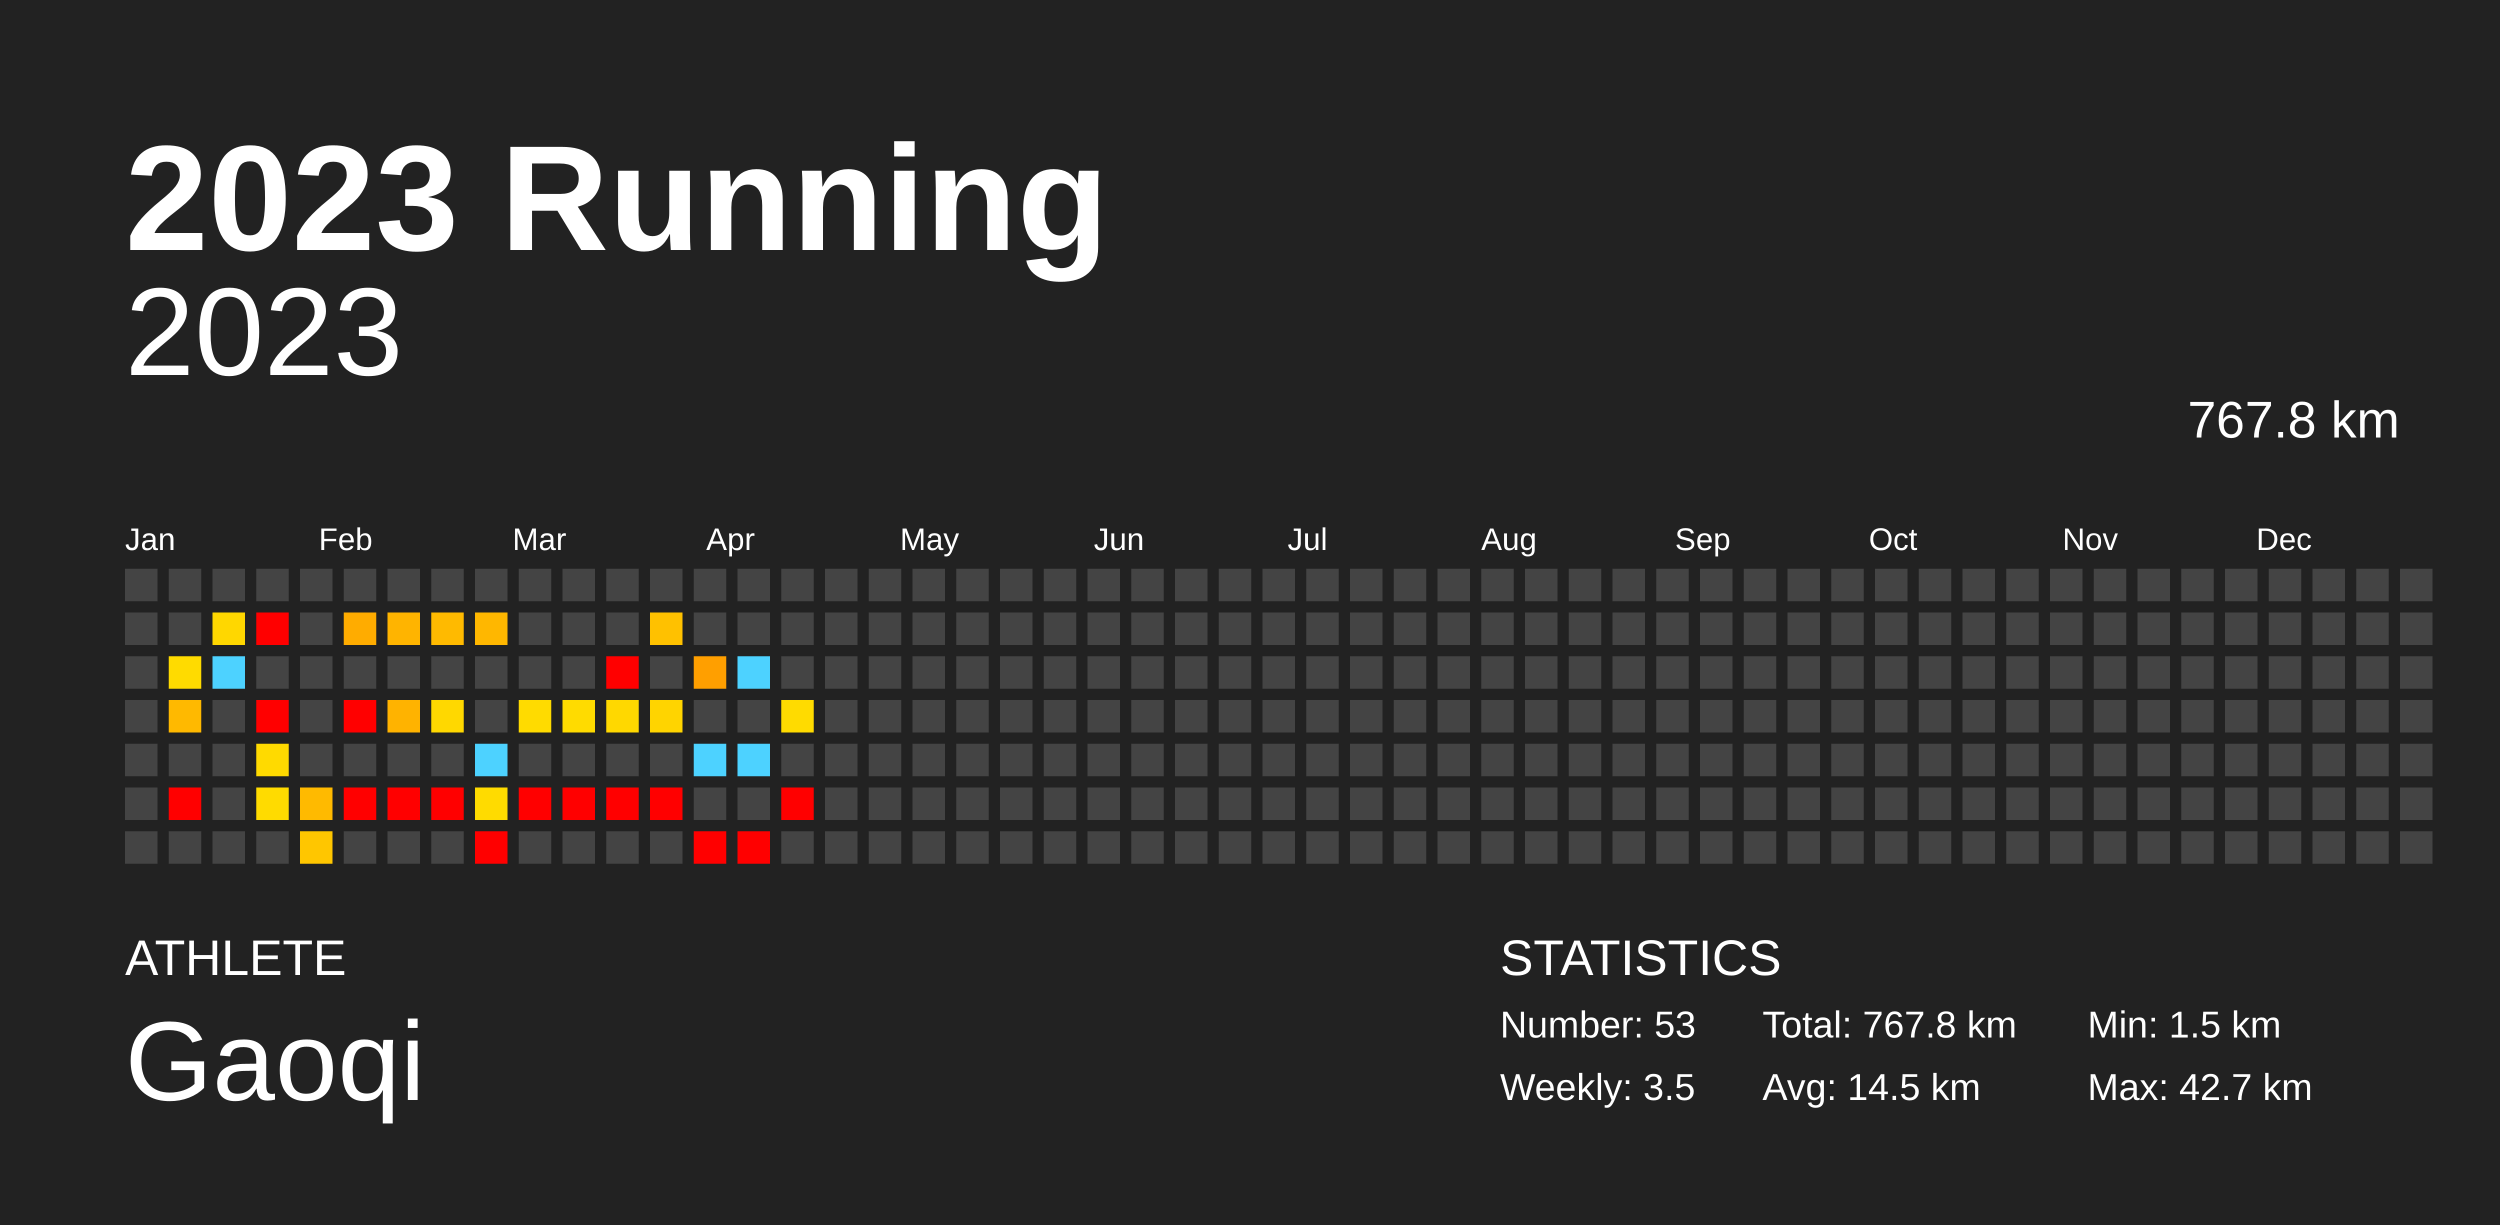
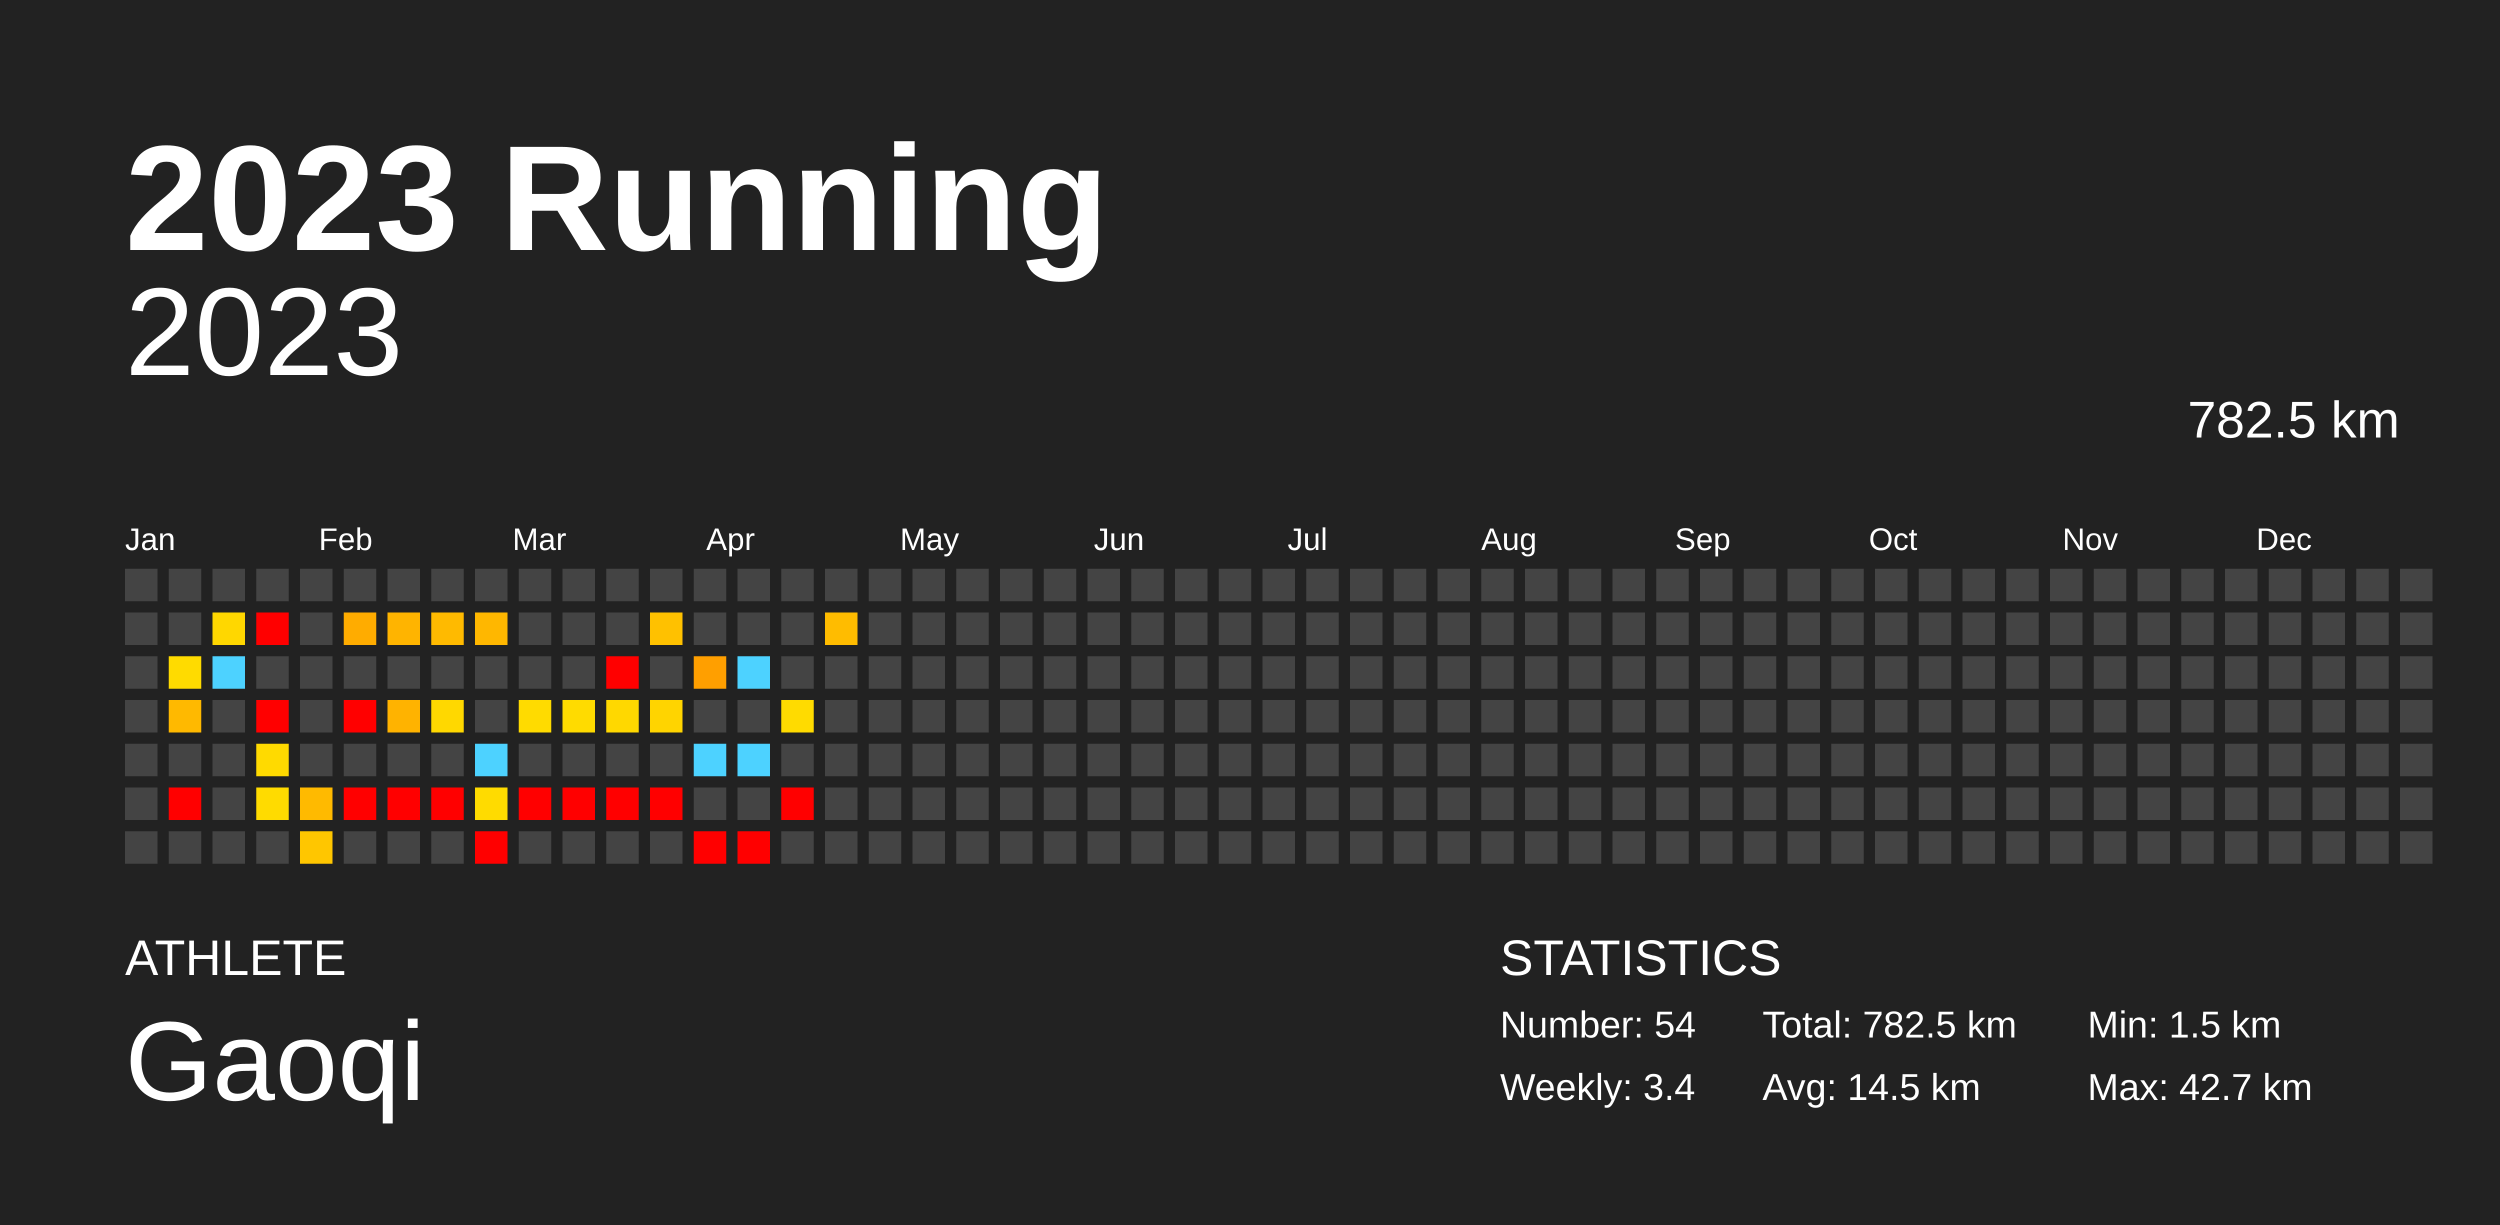
<svg xmlns="http://www.w3.org/2000/svg" baseProfile="full" height="98mm" version="1.1" viewBox="0,0,200,98" width="200mm">
  <defs />
  <rect fill="#222222" height="98" width="200" x="0" y="0" />
  <text fill="#FFFFFF" style="font-size:12px; font-family:Arial; font-weight:bold;" x="10" y="20">2023 Running</text>
  <text fill="#FFFFFF" style="font-size:4px; font-family:Arial" x="10" y="78">ATHLETE</text>
  <text fill="#FFFFFF" style="font-size:9px; font-family:Arial" x="10" y="88">Gaoqi</text>
  <text fill="#FFFFFF" style="font-size:4px; font-family:Arial" x="120" y="78">STATISTICS</text>
-   <text fill="#FFFFFF" style="font-size:3px; font-family:Arial" x="120" y="83">Number: 53</text>
-   <text fill="#FFFFFF" style="font-size:3px; font-family:Arial" x="120" y="88">Weekly: 3.5</text>
-   <text fill="#FFFFFF" style="font-size:3px; font-family:Arial" x="141" y="83">Total: 767.8 km</text>
+   <text fill="#FFFFFF" style="font-size:3px; font-family:Arial" x="120" y="83">Number: 54</text>
+   <text fill="#FFFFFF" style="font-size:3px; font-family:Arial" x="120" y="88">Weekly: 3.4</text>
+   <text fill="#FFFFFF" style="font-size:3px; font-family:Arial" x="141" y="83">Total: 782.5 km</text>
  <text fill="#FFFFFF" style="font-size:3px; font-family:Arial" x="141" y="88">Avg: 14.5 km</text>
  <text fill="#FFFFFF" style="font-size:3px; font-family:Arial" x="167" y="83">Min: 1.5 km</text>
  <text fill="#FFFFFF" style="font-size:3px; font-family:Arial" x="167" y="88">Max: 42.7 km</text>
  <text alignment-baseline="hanging" fill="#FFFFFF" style="font-size:10.0px; font-family:Arial;" x="10" y="30">2023</text>
-   <text alignment-baseline="hanging" fill="#FFFFFF" style="font-size:4.125px; font-family:Arial;" x="175" y="35">767.8 km</text>
+   <text alignment-baseline="hanging" fill="#FFFFFF" style="font-size:4.125px; font-family:Arial;" x="175" y="35">782.5 km</text>
  <text fill="#FFFFFF" style="font-size:2.5px; font-family:Arial" x="10.0" y="44">Jan</text>
  <text fill="#FFFFFF" style="font-size:2.5px; font-family:Arial" x="25.5" y="44">Feb</text>
  <text fill="#FFFFFF" style="font-size:2.5px; font-family:Arial" x="41.0" y="44">Mar</text>
  <text fill="#FFFFFF" style="font-size:2.5px; font-family:Arial" x="56.5" y="44">Apr</text>
  <text fill="#FFFFFF" style="font-size:2.5px; font-family:Arial" x="72.0" y="44">May</text>
  <text fill="#FFFFFF" style="font-size:2.5px; font-family:Arial" x="87.5" y="44">Jun</text>
  <text fill="#FFFFFF" style="font-size:2.5px; font-family:Arial" x="103.0" y="44">Jul</text>
  <text fill="#FFFFFF" style="font-size:2.5px; font-family:Arial" x="118.5" y="44">Aug</text>
  <text fill="#FFFFFF" style="font-size:2.5px; font-family:Arial" x="134.0" y="44">Sep</text>
  <text fill="#FFFFFF" style="font-size:2.5px; font-family:Arial" x="149.5" y="44">Oct</text>
  <text fill="#FFFFFF" style="font-size:2.5px; font-family:Arial" x="165.0" y="44">Nov</text>
  <text fill="#FFFFFF" style="font-size:2.5px; font-family:Arial" x="180.5" y="44">Dec</text>
  <rect fill="#444444" height="2.6" width="2.6" x="10.0" y="45.5" />
  <rect fill="#444444" height="2.6" width="2.6" x="10.0" y="49.0" />
  <rect fill="#444444" height="2.6" width="2.6" x="10.0" y="52.5" />
  <rect fill="#444444" height="2.6" width="2.6" x="10.0" y="56.0" />
  <rect fill="#444444" height="2.6" width="2.6" x="10.0" y="59.5" />
  <rect fill="#444444" height="2.6" width="2.6" x="10.0" y="63.0" />
  <rect fill="#444444" height="2.6" width="2.6" x="10.0" y="66.5" />
  <rect fill="#444444" height="2.6" width="2.6" x="13.5" y="45.5" />
  <rect fill="#444444" height="2.6" width="2.6" x="13.5" y="49.0" />
  <rect fill="#ffdb00" height="2.6" width="2.6" x="13.5" y="52.5" />
  <rect fill="#ffb900" height="2.6" width="2.6" x="13.5" y="56.0" />
  <rect fill="#444444" height="2.6" width="2.6" x="13.5" y="59.5" />
  <rect fill="red" height="2.6" width="2.6" x="13.5" y="63.0" />
  <rect fill="#444444" height="2.6" width="2.6" x="13.5" y="66.5" />
  <rect fill="#444444" height="2.6" width="2.6" x="17.0" y="45.5" />
  <rect fill="#ffd700" height="2.6" width="2.6" x="17.0" y="49.0" />
  <rect fill="#4dd2ff" height="2.6" width="2.6" x="17.0" y="52.5" />
  <rect fill="#444444" height="2.6" width="2.6" x="17.0" y="56.0" />
  <rect fill="#444444" height="2.6" width="2.6" x="17.0" y="59.5" />
  <rect fill="#444444" height="2.6" width="2.6" x="17.0" y="63.0" />
  <rect fill="#444444" height="2.6" width="2.6" x="17.0" y="66.5" />
  <rect fill="#444444" height="2.6" width="2.6" x="20.5" y="45.5" />
  <rect fill="red" height="2.6" width="2.6" x="20.5" y="49.0" />
  <rect fill="#444444" height="2.6" width="2.6" x="20.5" y="52.5" />
  <rect fill="red" height="2.6" width="2.6" x="20.5" y="56.0" />
  <rect fill="#ffda00" height="2.6" width="2.6" x="20.5" y="59.5" />
  <rect fill="#ffdb00" height="2.6" width="2.6" x="20.5" y="63.0" />
  <rect fill="#444444" height="2.6" width="2.6" x="20.5" y="66.5" />
  <rect fill="#444444" height="2.6" width="2.6" x="24.0" y="45.5" />
  <rect fill="#444444" height="2.6" width="2.6" x="24.0" y="49.0" />
  <rect fill="#444444" height="2.6" width="2.6" x="24.0" y="52.5" />
  <rect fill="#444444" height="2.6" width="2.6" x="24.0" y="56.0" />
  <rect fill="#444444" height="2.6" width="2.6" x="24.0" y="59.5" />
  <rect fill="#ffba00" height="2.6" width="2.6" x="24.0" y="63.0" />
  <rect fill="#ffc600" height="2.6" width="2.6" x="24.0" y="66.5" />
  <rect fill="#444444" height="2.6" width="2.6" x="27.5" y="45.5" />
  <rect fill="#ffac00" height="2.6" width="2.6" x="27.5" y="49.0" />
  <rect fill="#444444" height="2.6" width="2.6" x="27.5" y="52.5" />
  <rect fill="red" height="2.6" width="2.6" x="27.5" y="56.0" />
  <rect fill="#444444" height="2.6" width="2.6" x="27.5" y="59.5" />
  <rect fill="red" height="2.6" width="2.6" x="27.5" y="63.0" />
  <rect fill="#444444" height="2.6" width="2.6" x="27.5" y="66.5" />
  <rect fill="#444444" height="2.6" width="2.6" x="31.0" y="45.5" />
  <rect fill="#ffb400" height="2.6" width="2.6" x="31.0" y="49.0" />
  <rect fill="#444444" height="2.6" width="2.6" x="31.0" y="52.5" />
  <rect fill="#ffb300" height="2.6" width="2.6" x="31.0" y="56.0" />
  <rect fill="#444444" height="2.6" width="2.6" x="31.0" y="59.5" />
  <rect fill="red" height="2.6" width="2.6" x="31.0" y="63.0" />
  <rect fill="#444444" height="2.6" width="2.6" x="31.0" y="66.5" />
  <rect fill="#444444" height="2.6" width="2.6" x="34.5" y="45.5" />
  <rect fill="#ffba00" height="2.6" width="2.6" x="34.5" y="49.0" />
  <rect fill="#444444" height="2.6" width="2.6" x="34.5" y="52.5" />
  <rect fill="#ffd800" height="2.6" width="2.6" x="34.5" y="56.0" />
  <rect fill="#444444" height="2.6" width="2.6" x="34.5" y="59.5" />
  <rect fill="red" height="2.6" width="2.6" x="34.5" y="63.0" />
  <rect fill="#444444" height="2.6" width="2.6" x="34.5" y="66.5" />
  <rect fill="#444444" height="2.6" width="2.6" x="38.0" y="45.5" />
  <rect fill="#ffb700" height="2.6" width="2.6" x="38.0" y="49.0" />
  <rect fill="#444444" height="2.6" width="2.6" x="38.0" y="52.5" />
  <rect fill="#444444" height="2.6" width="2.6" x="38.0" y="56.0" />
  <rect fill="#4dd2ff" height="2.6" width="2.6" x="38.0" y="59.5" />
  <rect fill="#ffdb00" height="2.6" width="2.6" x="38.0" y="63.0" />
  <rect fill="red" height="2.6" width="2.6" x="38.0" y="66.5" />
  <rect fill="#444444" height="2.6" width="2.6" x="41.5" y="45.5" />
  <rect fill="#444444" height="2.6" width="2.6" x="41.5" y="49.0" />
  <rect fill="#444444" height="2.6" width="2.6" x="41.5" y="52.5" />
  <rect fill="#ffdb00" height="2.6" width="2.6" x="41.5" y="56.0" />
  <rect fill="#444444" height="2.6" width="2.6" x="41.5" y="59.5" />
  <rect fill="red" height="2.6" width="2.6" x="41.5" y="63.0" />
  <rect fill="#444444" height="2.6" width="2.6" x="41.5" y="66.5" />
  <rect fill="#444444" height="2.6" width="2.6" x="45.0" y="45.5" />
  <rect fill="#444444" height="2.6" width="2.6" x="45.0" y="49.0" />
  <rect fill="#444444" height="2.6" width="2.6" x="45.0" y="52.5" />
  <rect fill="#ffdb00" height="2.6" width="2.6" x="45.0" y="56.0" />
  <rect fill="#444444" height="2.6" width="2.6" x="45.0" y="59.5" />
  <rect fill="red" height="2.6" width="2.6" x="45.0" y="63.0" />
  <rect fill="#444444" height="2.6" width="2.6" x="45.0" y="66.5" />
  <rect fill="#444444" height="2.6" width="2.6" x="48.5" y="45.5" />
  <rect fill="#444444" height="2.6" width="2.6" x="48.5" y="49.0" />
  <rect fill="red" height="2.6" width="2.6" x="48.5" y="52.5" />
  <rect fill="#ffd800" height="2.6" width="2.6" x="48.5" y="56.0" />
  <rect fill="#444444" height="2.6" width="2.6" x="48.5" y="59.5" />
  <rect fill="red" height="2.6" width="2.6" x="48.5" y="63.0" />
  <rect fill="#444444" height="2.6" width="2.6" x="48.5" y="66.5" />
  <rect fill="#444444" height="2.6" width="2.6" x="52.0" y="45.5" />
  <rect fill="#ffc100" height="2.6" width="2.6" x="52.0" y="49.0" />
  <rect fill="#444444" height="2.6" width="2.6" x="52.0" y="52.5" />
  <rect fill="#ffd400" height="2.6" width="2.6" x="52.0" y="56.0" />
  <rect fill="#444444" height="2.6" width="2.6" x="52.0" y="59.5" />
  <rect fill="red" height="2.6" width="2.6" x="52.0" y="63.0" />
  <rect fill="#444444" height="2.6" width="2.6" x="52.0" y="66.5" />
  <rect fill="#444444" height="2.6" width="2.6" x="55.5" y="45.5" />
  <rect fill="#444444" height="2.6" width="2.6" x="55.5" y="49.0" />
  <rect fill="#ff9f00" height="2.6" width="2.6" x="55.5" y="52.5" />
  <rect fill="#444444" height="2.6" width="2.6" x="55.5" y="56.0" />
  <rect fill="#4dd2ff" height="2.6" width="2.6" x="55.5" y="59.5" />
  <rect fill="#444444" height="2.6" width="2.6" x="55.5" y="63.0" />
  <rect fill="red" height="2.6" width="2.6" x="55.5" y="66.5" />
  <rect fill="#444444" height="2.6" width="2.6" x="59.0" y="45.5" />
  <rect fill="#444444" height="2.6" width="2.6" x="59.0" y="49.0" />
  <rect fill="#4dd2ff" height="2.6" width="2.6" x="59.0" y="52.5" />
  <rect fill="#444444" height="2.6" width="2.6" x="59.0" y="56.0" />
  <rect fill="#4dd2ff" height="2.6" width="2.6" x="59.0" y="59.5" />
  <rect fill="#444444" height="2.6" width="2.6" x="59.0" y="63.0" />
  <rect fill="red" height="2.6" width="2.6" x="59.0" y="66.5" />
  <rect fill="#444444" height="2.6" width="2.6" x="62.5" y="45.5" />
  <rect fill="#444444" height="2.6" width="2.6" x="62.5" y="49.0" />
  <rect fill="#444444" height="2.6" width="2.6" x="62.5" y="52.5" />
  <rect fill="#ffdb00" height="2.6" width="2.6" x="62.5" y="56.0" />
  <rect fill="#444444" height="2.6" width="2.6" x="62.5" y="59.5" />
  <rect fill="red" height="2.6" width="2.6" x="62.5" y="63.0" />
  <rect fill="#444444" height="2.6" width="2.6" x="62.5" y="66.5" />
  <rect fill="#444444" height="2.6" width="2.6" x="66.0" y="45.5" />
-   <rect fill="#444444" height="2.6" width="2.6" x="66.0" y="49.0" />
+   <rect fill="#ffbc00" height="2.6" width="2.6" x="66.0" y="49.0" />
  <rect fill="#444444" height="2.6" width="2.6" x="66.0" y="52.5" />
  <rect fill="#444444" height="2.6" width="2.6" x="66.0" y="56.0" />
  <rect fill="#444444" height="2.6" width="2.6" x="66.0" y="59.5" />
  <rect fill="#444444" height="2.6" width="2.6" x="66.0" y="63.0" />
  <rect fill="#444444" height="2.6" width="2.6" x="66.0" y="66.5" />
  <rect fill="#444444" height="2.6" width="2.6" x="69.5" y="45.5" />
  <rect fill="#444444" height="2.6" width="2.6" x="69.5" y="49.0" />
  <rect fill="#444444" height="2.6" width="2.6" x="69.5" y="52.5" />
  <rect fill="#444444" height="2.6" width="2.6" x="69.5" y="56.0" />
  <rect fill="#444444" height="2.6" width="2.6" x="69.5" y="59.5" />
  <rect fill="#444444" height="2.6" width="2.6" x="69.5" y="63.0" />
  <rect fill="#444444" height="2.6" width="2.6" x="69.5" y="66.5" />
  <rect fill="#444444" height="2.6" width="2.6" x="73.0" y="45.5" />
  <rect fill="#444444" height="2.6" width="2.6" x="73.0" y="49.0" />
  <rect fill="#444444" height="2.6" width="2.6" x="73.0" y="52.5" />
  <rect fill="#444444" height="2.6" width="2.6" x="73.0" y="56.0" />
  <rect fill="#444444" height="2.6" width="2.6" x="73.0" y="59.5" />
  <rect fill="#444444" height="2.6" width="2.6" x="73.0" y="63.0" />
  <rect fill="#444444" height="2.6" width="2.6" x="73.0" y="66.5" />
  <rect fill="#444444" height="2.6" width="2.6" x="76.5" y="45.5" />
  <rect fill="#444444" height="2.6" width="2.6" x="76.5" y="49.0" />
  <rect fill="#444444" height="2.6" width="2.6" x="76.5" y="52.5" />
  <rect fill="#444444" height="2.6" width="2.6" x="76.5" y="56.0" />
  <rect fill="#444444" height="2.6" width="2.6" x="76.5" y="59.5" />
  <rect fill="#444444" height="2.6" width="2.6" x="76.5" y="63.0" />
  <rect fill="#444444" height="2.6" width="2.6" x="76.5" y="66.5" />
  <rect fill="#444444" height="2.6" width="2.6" x="80.0" y="45.5" />
  <rect fill="#444444" height="2.6" width="2.6" x="80.0" y="49.0" />
  <rect fill="#444444" height="2.6" width="2.6" x="80.0" y="52.5" />
  <rect fill="#444444" height="2.6" width="2.6" x="80.0" y="56.0" />
  <rect fill="#444444" height="2.6" width="2.6" x="80.0" y="59.5" />
  <rect fill="#444444" height="2.6" width="2.6" x="80.0" y="63.0" />
  <rect fill="#444444" height="2.6" width="2.6" x="80.0" y="66.5" />
  <rect fill="#444444" height="2.6" width="2.6" x="83.5" y="45.5" />
  <rect fill="#444444" height="2.6" width="2.6" x="83.5" y="49.0" />
  <rect fill="#444444" height="2.6" width="2.6" x="83.5" y="52.5" />
  <rect fill="#444444" height="2.6" width="2.6" x="83.5" y="56.0" />
  <rect fill="#444444" height="2.6" width="2.6" x="83.5" y="59.5" />
  <rect fill="#444444" height="2.6" width="2.6" x="83.5" y="63.0" />
  <rect fill="#444444" height="2.6" width="2.6" x="83.5" y="66.5" />
  <rect fill="#444444" height="2.6" width="2.6" x="87.0" y="45.5" />
  <rect fill="#444444" height="2.6" width="2.6" x="87.0" y="49.0" />
  <rect fill="#444444" height="2.6" width="2.6" x="87.0" y="52.5" />
  <rect fill="#444444" height="2.6" width="2.6" x="87.0" y="56.0" />
  <rect fill="#444444" height="2.6" width="2.6" x="87.0" y="59.5" />
  <rect fill="#444444" height="2.6" width="2.6" x="87.0" y="63.0" />
  <rect fill="#444444" height="2.6" width="2.6" x="87.0" y="66.5" />
  <rect fill="#444444" height="2.6" width="2.6" x="90.5" y="45.5" />
  <rect fill="#444444" height="2.6" width="2.6" x="90.5" y="49.0" />
  <rect fill="#444444" height="2.6" width="2.6" x="90.5" y="52.5" />
  <rect fill="#444444" height="2.6" width="2.6" x="90.5" y="56.0" />
  <rect fill="#444444" height="2.6" width="2.6" x="90.5" y="59.5" />
  <rect fill="#444444" height="2.6" width="2.6" x="90.5" y="63.0" />
  <rect fill="#444444" height="2.6" width="2.6" x="90.5" y="66.5" />
  <rect fill="#444444" height="2.6" width="2.6" x="94.0" y="45.5" />
  <rect fill="#444444" height="2.6" width="2.6" x="94.0" y="49.0" />
  <rect fill="#444444" height="2.6" width="2.6" x="94.0" y="52.5" />
  <rect fill="#444444" height="2.6" width="2.6" x="94.0" y="56.0" />
  <rect fill="#444444" height="2.6" width="2.6" x="94.0" y="59.5" />
  <rect fill="#444444" height="2.6" width="2.6" x="94.0" y="63.0" />
  <rect fill="#444444" height="2.6" width="2.6" x="94.0" y="66.5" />
  <rect fill="#444444" height="2.6" width="2.6" x="97.5" y="45.5" />
  <rect fill="#444444" height="2.6" width="2.6" x="97.5" y="49.0" />
  <rect fill="#444444" height="2.6" width="2.6" x="97.5" y="52.5" />
  <rect fill="#444444" height="2.6" width="2.6" x="97.5" y="56.0" />
  <rect fill="#444444" height="2.6" width="2.6" x="97.5" y="59.5" />
  <rect fill="#444444" height="2.6" width="2.6" x="97.5" y="63.0" />
  <rect fill="#444444" height="2.6" width="2.6" x="97.5" y="66.5" />
  <rect fill="#444444" height="2.6" width="2.6" x="101.0" y="45.5" />
  <rect fill="#444444" height="2.6" width="2.6" x="101.0" y="49.0" />
  <rect fill="#444444" height="2.6" width="2.6" x="101.0" y="52.5" />
  <rect fill="#444444" height="2.6" width="2.6" x="101.0" y="56.0" />
  <rect fill="#444444" height="2.6" width="2.6" x="101.0" y="59.5" />
  <rect fill="#444444" height="2.6" width="2.6" x="101.0" y="63.0" />
  <rect fill="#444444" height="2.6" width="2.6" x="101.0" y="66.5" />
  <rect fill="#444444" height="2.6" width="2.6" x="104.5" y="45.5" />
  <rect fill="#444444" height="2.6" width="2.6" x="104.5" y="49.0" />
  <rect fill="#444444" height="2.6" width="2.6" x="104.5" y="52.5" />
  <rect fill="#444444" height="2.6" width="2.6" x="104.5" y="56.0" />
  <rect fill="#444444" height="2.6" width="2.6" x="104.5" y="59.5" />
  <rect fill="#444444" height="2.6" width="2.6" x="104.5" y="63.0" />
  <rect fill="#444444" height="2.6" width="2.6" x="104.5" y="66.5" />
  <rect fill="#444444" height="2.6" width="2.6" x="108.0" y="45.5" />
  <rect fill="#444444" height="2.6" width="2.6" x="108.0" y="49.0" />
  <rect fill="#444444" height="2.6" width="2.6" x="108.0" y="52.5" />
  <rect fill="#444444" height="2.6" width="2.6" x="108.0" y="56.0" />
  <rect fill="#444444" height="2.6" width="2.6" x="108.0" y="59.5" />
  <rect fill="#444444" height="2.6" width="2.6" x="108.0" y="63.0" />
  <rect fill="#444444" height="2.6" width="2.6" x="108.0" y="66.5" />
  <rect fill="#444444" height="2.6" width="2.6" x="111.5" y="45.5" />
  <rect fill="#444444" height="2.6" width="2.6" x="111.5" y="49.0" />
  <rect fill="#444444" height="2.6" width="2.6" x="111.5" y="52.5" />
  <rect fill="#444444" height="2.6" width="2.6" x="111.5" y="56.0" />
  <rect fill="#444444" height="2.6" width="2.6" x="111.5" y="59.5" />
  <rect fill="#444444" height="2.6" width="2.6" x="111.5" y="63.0" />
  <rect fill="#444444" height="2.6" width="2.6" x="111.5" y="66.5" />
  <rect fill="#444444" height="2.6" width="2.6" x="115.0" y="45.5" />
  <rect fill="#444444" height="2.6" width="2.6" x="115.0" y="49.0" />
  <rect fill="#444444" height="2.6" width="2.6" x="115.0" y="52.5" />
  <rect fill="#444444" height="2.6" width="2.6" x="115.0" y="56.0" />
  <rect fill="#444444" height="2.6" width="2.6" x="115.0" y="59.5" />
  <rect fill="#444444" height="2.6" width="2.6" x="115.0" y="63.0" />
  <rect fill="#444444" height="2.6" width="2.6" x="115.0" y="66.5" />
  <rect fill="#444444" height="2.6" width="2.6" x="118.5" y="45.5" />
  <rect fill="#444444" height="2.6" width="2.6" x="118.5" y="49.0" />
  <rect fill="#444444" height="2.6" width="2.6" x="118.5" y="52.5" />
  <rect fill="#444444" height="2.6" width="2.6" x="118.5" y="56.0" />
  <rect fill="#444444" height="2.6" width="2.6" x="118.5" y="59.5" />
  <rect fill="#444444" height="2.6" width="2.6" x="118.5" y="63.0" />
  <rect fill="#444444" height="2.6" width="2.6" x="118.5" y="66.5" />
  <rect fill="#444444" height="2.6" width="2.6" x="122.0" y="45.5" />
  <rect fill="#444444" height="2.6" width="2.6" x="122.0" y="49.0" />
  <rect fill="#444444" height="2.6" width="2.6" x="122.0" y="52.5" />
  <rect fill="#444444" height="2.6" width="2.6" x="122.0" y="56.0" />
  <rect fill="#444444" height="2.6" width="2.6" x="122.0" y="59.5" />
  <rect fill="#444444" height="2.6" width="2.6" x="122.0" y="63.0" />
  <rect fill="#444444" height="2.6" width="2.6" x="122.0" y="66.5" />
  <rect fill="#444444" height="2.6" width="2.6" x="125.5" y="45.5" />
  <rect fill="#444444" height="2.6" width="2.6" x="125.5" y="49.0" />
  <rect fill="#444444" height="2.6" width="2.6" x="125.5" y="52.5" />
  <rect fill="#444444" height="2.6" width="2.6" x="125.5" y="56.0" />
  <rect fill="#444444" height="2.6" width="2.6" x="125.5" y="59.5" />
  <rect fill="#444444" height="2.6" width="2.6" x="125.5" y="63.0" />
  <rect fill="#444444" height="2.6" width="2.6" x="125.5" y="66.5" />
  <rect fill="#444444" height="2.6" width="2.6" x="129.0" y="45.5" />
  <rect fill="#444444" height="2.6" width="2.6" x="129.0" y="49.0" />
  <rect fill="#444444" height="2.6" width="2.6" x="129.0" y="52.5" />
  <rect fill="#444444" height="2.6" width="2.6" x="129.0" y="56.0" />
  <rect fill="#444444" height="2.6" width="2.6" x="129.0" y="59.5" />
  <rect fill="#444444" height="2.6" width="2.6" x="129.0" y="63.0" />
  <rect fill="#444444" height="2.6" width="2.6" x="129.0" y="66.5" />
  <rect fill="#444444" height="2.6" width="2.6" x="132.5" y="45.5" />
  <rect fill="#444444" height="2.6" width="2.6" x="132.5" y="49.0" />
  <rect fill="#444444" height="2.6" width="2.6" x="132.5" y="52.5" />
  <rect fill="#444444" height="2.6" width="2.6" x="132.5" y="56.0" />
  <rect fill="#444444" height="2.6" width="2.6" x="132.5" y="59.5" />
  <rect fill="#444444" height="2.6" width="2.6" x="132.5" y="63.0" />
  <rect fill="#444444" height="2.6" width="2.6" x="132.5" y="66.5" />
  <rect fill="#444444" height="2.6" width="2.6" x="136.0" y="45.5" />
  <rect fill="#444444" height="2.6" width="2.6" x="136.0" y="49.0" />
  <rect fill="#444444" height="2.6" width="2.6" x="136.0" y="52.5" />
  <rect fill="#444444" height="2.6" width="2.6" x="136.0" y="56.0" />
  <rect fill="#444444" height="2.6" width="2.6" x="136.0" y="59.5" />
  <rect fill="#444444" height="2.6" width="2.6" x="136.0" y="63.0" />
  <rect fill="#444444" height="2.6" width="2.6" x="136.0" y="66.5" />
  <rect fill="#444444" height="2.6" width="2.6" x="139.5" y="45.5" />
  <rect fill="#444444" height="2.6" width="2.6" x="139.5" y="49.0" />
  <rect fill="#444444" height="2.6" width="2.6" x="139.5" y="52.5" />
  <rect fill="#444444" height="2.6" width="2.6" x="139.5" y="56.0" />
  <rect fill="#444444" height="2.6" width="2.6" x="139.5" y="59.5" />
  <rect fill="#444444" height="2.6" width="2.6" x="139.5" y="63.0" />
  <rect fill="#444444" height="2.6" width="2.6" x="139.5" y="66.5" />
  <rect fill="#444444" height="2.6" width="2.6" x="143.0" y="45.5" />
  <rect fill="#444444" height="2.6" width="2.6" x="143.0" y="49.0" />
  <rect fill="#444444" height="2.6" width="2.6" x="143.0" y="52.5" />
  <rect fill="#444444" height="2.6" width="2.6" x="143.0" y="56.0" />
  <rect fill="#444444" height="2.6" width="2.6" x="143.0" y="59.5" />
  <rect fill="#444444" height="2.6" width="2.6" x="143.0" y="63.0" />
  <rect fill="#444444" height="2.6" width="2.6" x="143.0" y="66.5" />
  <rect fill="#444444" height="2.6" width="2.6" x="146.5" y="45.5" />
  <rect fill="#444444" height="2.6" width="2.6" x="146.5" y="49.0" />
  <rect fill="#444444" height="2.6" width="2.6" x="146.5" y="52.5" />
  <rect fill="#444444" height="2.6" width="2.6" x="146.5" y="56.0" />
  <rect fill="#444444" height="2.6" width="2.6" x="146.5" y="59.5" />
  <rect fill="#444444" height="2.6" width="2.6" x="146.5" y="63.0" />
  <rect fill="#444444" height="2.6" width="2.6" x="146.5" y="66.5" />
  <rect fill="#444444" height="2.6" width="2.6" x="150.0" y="45.5" />
  <rect fill="#444444" height="2.6" width="2.6" x="150.0" y="49.0" />
  <rect fill="#444444" height="2.6" width="2.6" x="150.0" y="52.5" />
  <rect fill="#444444" height="2.6" width="2.6" x="150.0" y="56.0" />
  <rect fill="#444444" height="2.6" width="2.6" x="150.0" y="59.5" />
  <rect fill="#444444" height="2.6" width="2.6" x="150.0" y="63.0" />
  <rect fill="#444444" height="2.6" width="2.6" x="150.0" y="66.5" />
  <rect fill="#444444" height="2.6" width="2.6" x="153.5" y="45.5" />
  <rect fill="#444444" height="2.6" width="2.6" x="153.5" y="49.0" />
  <rect fill="#444444" height="2.6" width="2.6" x="153.5" y="52.5" />
  <rect fill="#444444" height="2.6" width="2.6" x="153.5" y="56.0" />
  <rect fill="#444444" height="2.6" width="2.6" x="153.5" y="59.5" />
  <rect fill="#444444" height="2.6" width="2.6" x="153.5" y="63.0" />
  <rect fill="#444444" height="2.6" width="2.6" x="153.5" y="66.5" />
  <rect fill="#444444" height="2.6" width="2.6" x="157.0" y="45.5" />
  <rect fill="#444444" height="2.6" width="2.6" x="157.0" y="49.0" />
  <rect fill="#444444" height="2.6" width="2.6" x="157.0" y="52.5" />
  <rect fill="#444444" height="2.6" width="2.6" x="157.0" y="56.0" />
  <rect fill="#444444" height="2.6" width="2.6" x="157.0" y="59.5" />
  <rect fill="#444444" height="2.6" width="2.6" x="157.0" y="63.0" />
  <rect fill="#444444" height="2.6" width="2.6" x="157.0" y="66.5" />
  <rect fill="#444444" height="2.6" width="2.6" x="160.5" y="45.5" />
  <rect fill="#444444" height="2.6" width="2.6" x="160.5" y="49.0" />
  <rect fill="#444444" height="2.6" width="2.6" x="160.5" y="52.5" />
  <rect fill="#444444" height="2.6" width="2.6" x="160.5" y="56.0" />
  <rect fill="#444444" height="2.6" width="2.6" x="160.5" y="59.5" />
  <rect fill="#444444" height="2.6" width="2.6" x="160.5" y="63.0" />
  <rect fill="#444444" height="2.6" width="2.6" x="160.5" y="66.5" />
  <rect fill="#444444" height="2.6" width="2.6" x="164.0" y="45.5" />
  <rect fill="#444444" height="2.6" width="2.6" x="164.0" y="49.0" />
  <rect fill="#444444" height="2.6" width="2.6" x="164.0" y="52.5" />
  <rect fill="#444444" height="2.6" width="2.6" x="164.0" y="56.0" />
  <rect fill="#444444" height="2.6" width="2.6" x="164.0" y="59.5" />
  <rect fill="#444444" height="2.6" width="2.6" x="164.0" y="63.0" />
  <rect fill="#444444" height="2.6" width="2.6" x="164.0" y="66.5" />
  <rect fill="#444444" height="2.6" width="2.6" x="167.5" y="45.5" />
  <rect fill="#444444" height="2.6" width="2.6" x="167.5" y="49.0" />
  <rect fill="#444444" height="2.6" width="2.6" x="167.5" y="52.5" />
  <rect fill="#444444" height="2.6" width="2.6" x="167.5" y="56.0" />
  <rect fill="#444444" height="2.6" width="2.6" x="167.5" y="59.5" />
  <rect fill="#444444" height="2.6" width="2.6" x="167.5" y="63.0" />
  <rect fill="#444444" height="2.6" width="2.6" x="167.5" y="66.5" />
  <rect fill="#444444" height="2.6" width="2.6" x="171.0" y="45.5" />
  <rect fill="#444444" height="2.6" width="2.6" x="171.0" y="49.0" />
  <rect fill="#444444" height="2.6" width="2.6" x="171.0" y="52.5" />
  <rect fill="#444444" height="2.6" width="2.6" x="171.0" y="56.0" />
  <rect fill="#444444" height="2.6" width="2.6" x="171.0" y="59.5" />
  <rect fill="#444444" height="2.6" width="2.6" x="171.0" y="63.0" />
  <rect fill="#444444" height="2.6" width="2.6" x="171.0" y="66.5" />
  <rect fill="#444444" height="2.6" width="2.6" x="174.5" y="45.5" />
  <rect fill="#444444" height="2.6" width="2.6" x="174.5" y="49.0" />
  <rect fill="#444444" height="2.6" width="2.6" x="174.5" y="52.5" />
  <rect fill="#444444" height="2.6" width="2.6" x="174.5" y="56.0" />
  <rect fill="#444444" height="2.6" width="2.6" x="174.5" y="59.5" />
  <rect fill="#444444" height="2.6" width="2.6" x="174.5" y="63.0" />
  <rect fill="#444444" height="2.6" width="2.6" x="174.5" y="66.5" />
  <rect fill="#444444" height="2.6" width="2.6" x="178.0" y="45.5" />
  <rect fill="#444444" height="2.6" width="2.6" x="178.0" y="49.0" />
  <rect fill="#444444" height="2.6" width="2.6" x="178.0" y="52.5" />
  <rect fill="#444444" height="2.6" width="2.6" x="178.0" y="56.0" />
  <rect fill="#444444" height="2.6" width="2.6" x="178.0" y="59.5" />
  <rect fill="#444444" height="2.6" width="2.6" x="178.0" y="63.0" />
  <rect fill="#444444" height="2.6" width="2.6" x="178.0" y="66.5" />
  <rect fill="#444444" height="2.6" width="2.6" x="181.5" y="45.5" />
  <rect fill="#444444" height="2.6" width="2.6" x="181.5" y="49.0" />
  <rect fill="#444444" height="2.6" width="2.6" x="181.5" y="52.5" />
  <rect fill="#444444" height="2.6" width="2.6" x="181.5" y="56.0" />
  <rect fill="#444444" height="2.6" width="2.6" x="181.5" y="59.5" />
  <rect fill="#444444" height="2.6" width="2.6" x="181.5" y="63.0" />
  <rect fill="#444444" height="2.6" width="2.6" x="181.5" y="66.5" />
  <rect fill="#444444" height="2.6" width="2.6" x="185.0" y="45.5" />
  <rect fill="#444444" height="2.6" width="2.6" x="185.0" y="49.0" />
  <rect fill="#444444" height="2.6" width="2.6" x="185.0" y="52.5" />
  <rect fill="#444444" height="2.6" width="2.6" x="185.0" y="56.0" />
  <rect fill="#444444" height="2.6" width="2.6" x="185.0" y="59.5" />
  <rect fill="#444444" height="2.6" width="2.6" x="185.0" y="63.0" />
  <rect fill="#444444" height="2.6" width="2.6" x="185.0" y="66.5" />
  <rect fill="#444444" height="2.6" width="2.6" x="188.5" y="45.5" />
  <rect fill="#444444" height="2.6" width="2.6" x="188.5" y="49.0" />
  <rect fill="#444444" height="2.6" width="2.6" x="188.5" y="52.5" />
  <rect fill="#444444" height="2.6" width="2.6" x="188.5" y="56.0" />
  <rect fill="#444444" height="2.6" width="2.6" x="188.5" y="59.5" />
  <rect fill="#444444" height="2.6" width="2.6" x="188.5" y="63.0" />
  <rect fill="#444444" height="2.6" width="2.6" x="188.5" y="66.5" />
  <rect fill="#444444" height="2.6" width="2.6" x="192.0" y="45.5" />
  <rect fill="#444444" height="2.6" width="2.6" x="192.0" y="49.0" />
  <rect fill="#444444" height="2.6" width="2.6" x="192.0" y="52.5" />
  <rect fill="#444444" height="2.6" width="2.6" x="192.0" y="56.0" />
  <rect fill="#444444" height="2.6" width="2.6" x="192.0" y="59.5" />
  <rect fill="#444444" height="2.6" width="2.6" x="192.0" y="63.0" />
  <rect fill="#444444" height="2.6" width="2.6" x="192.0" y="66.5" />
</svg>
